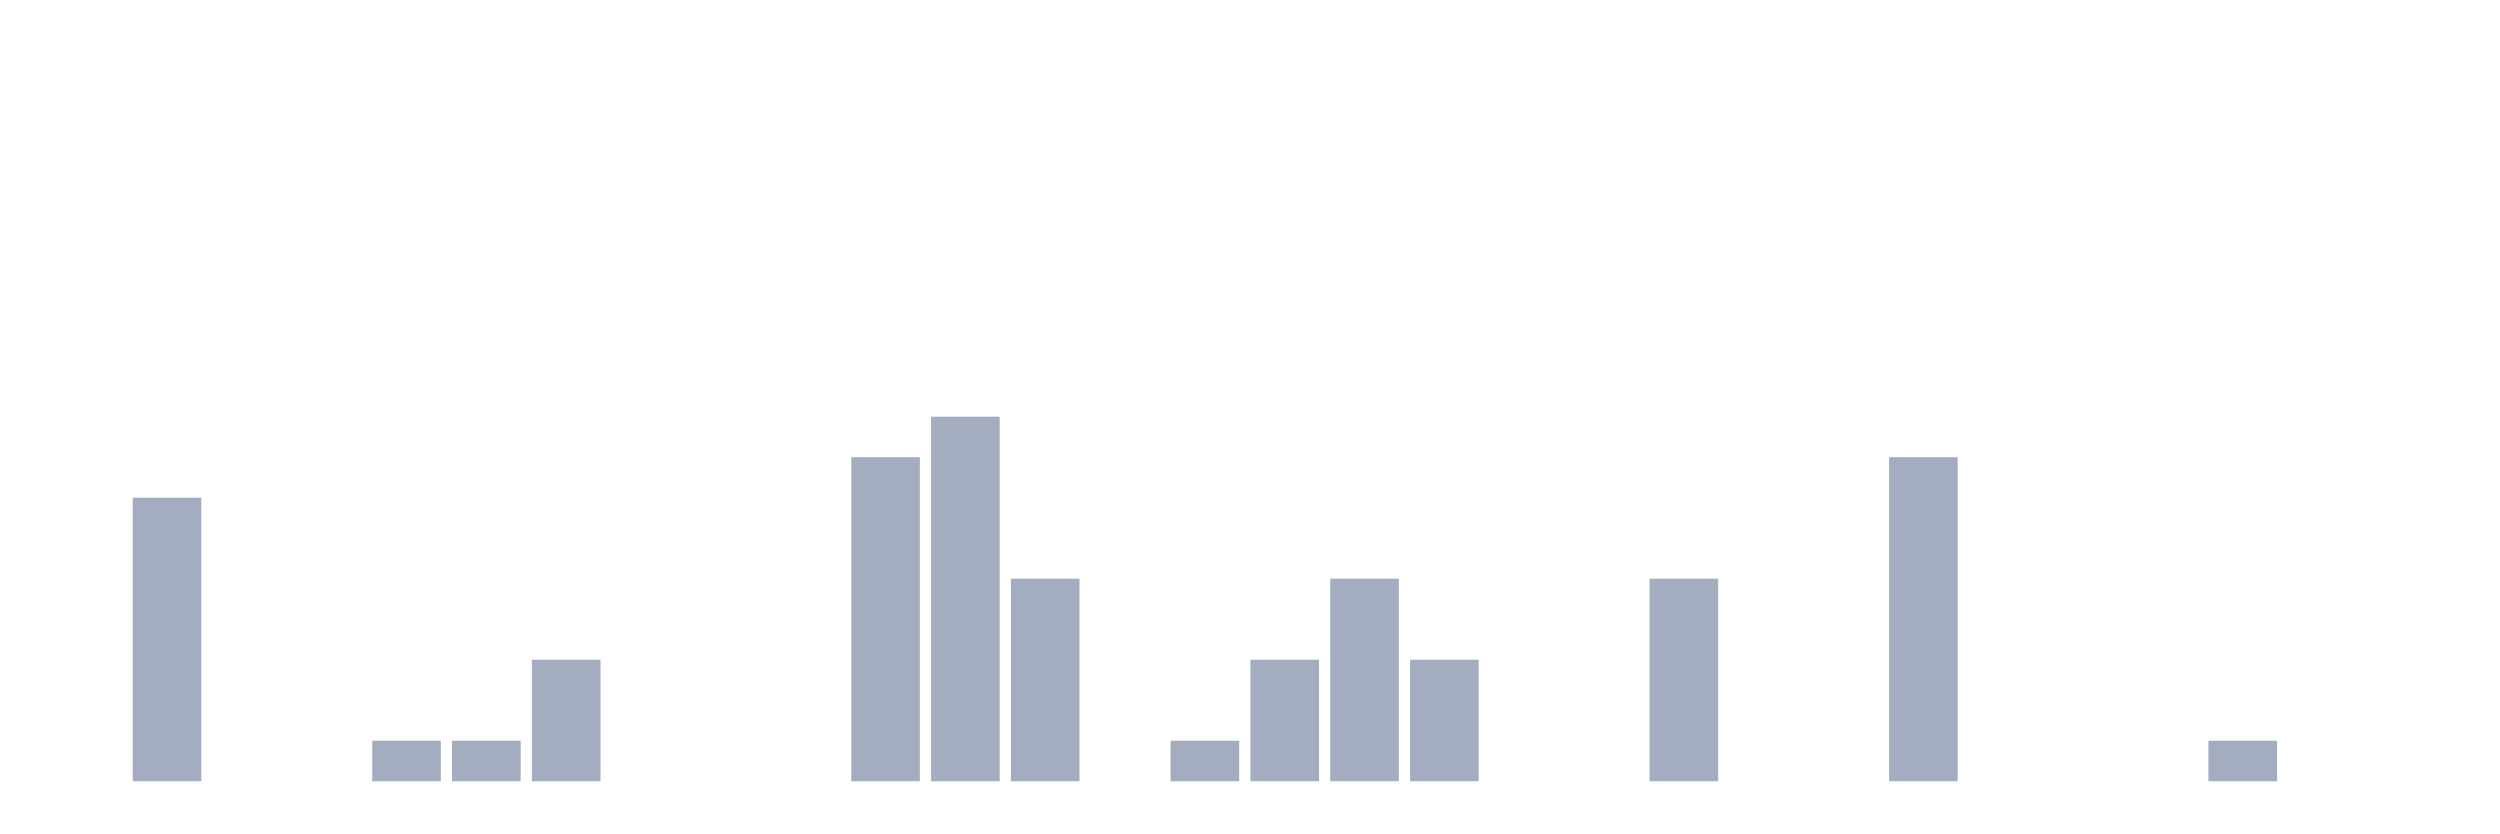
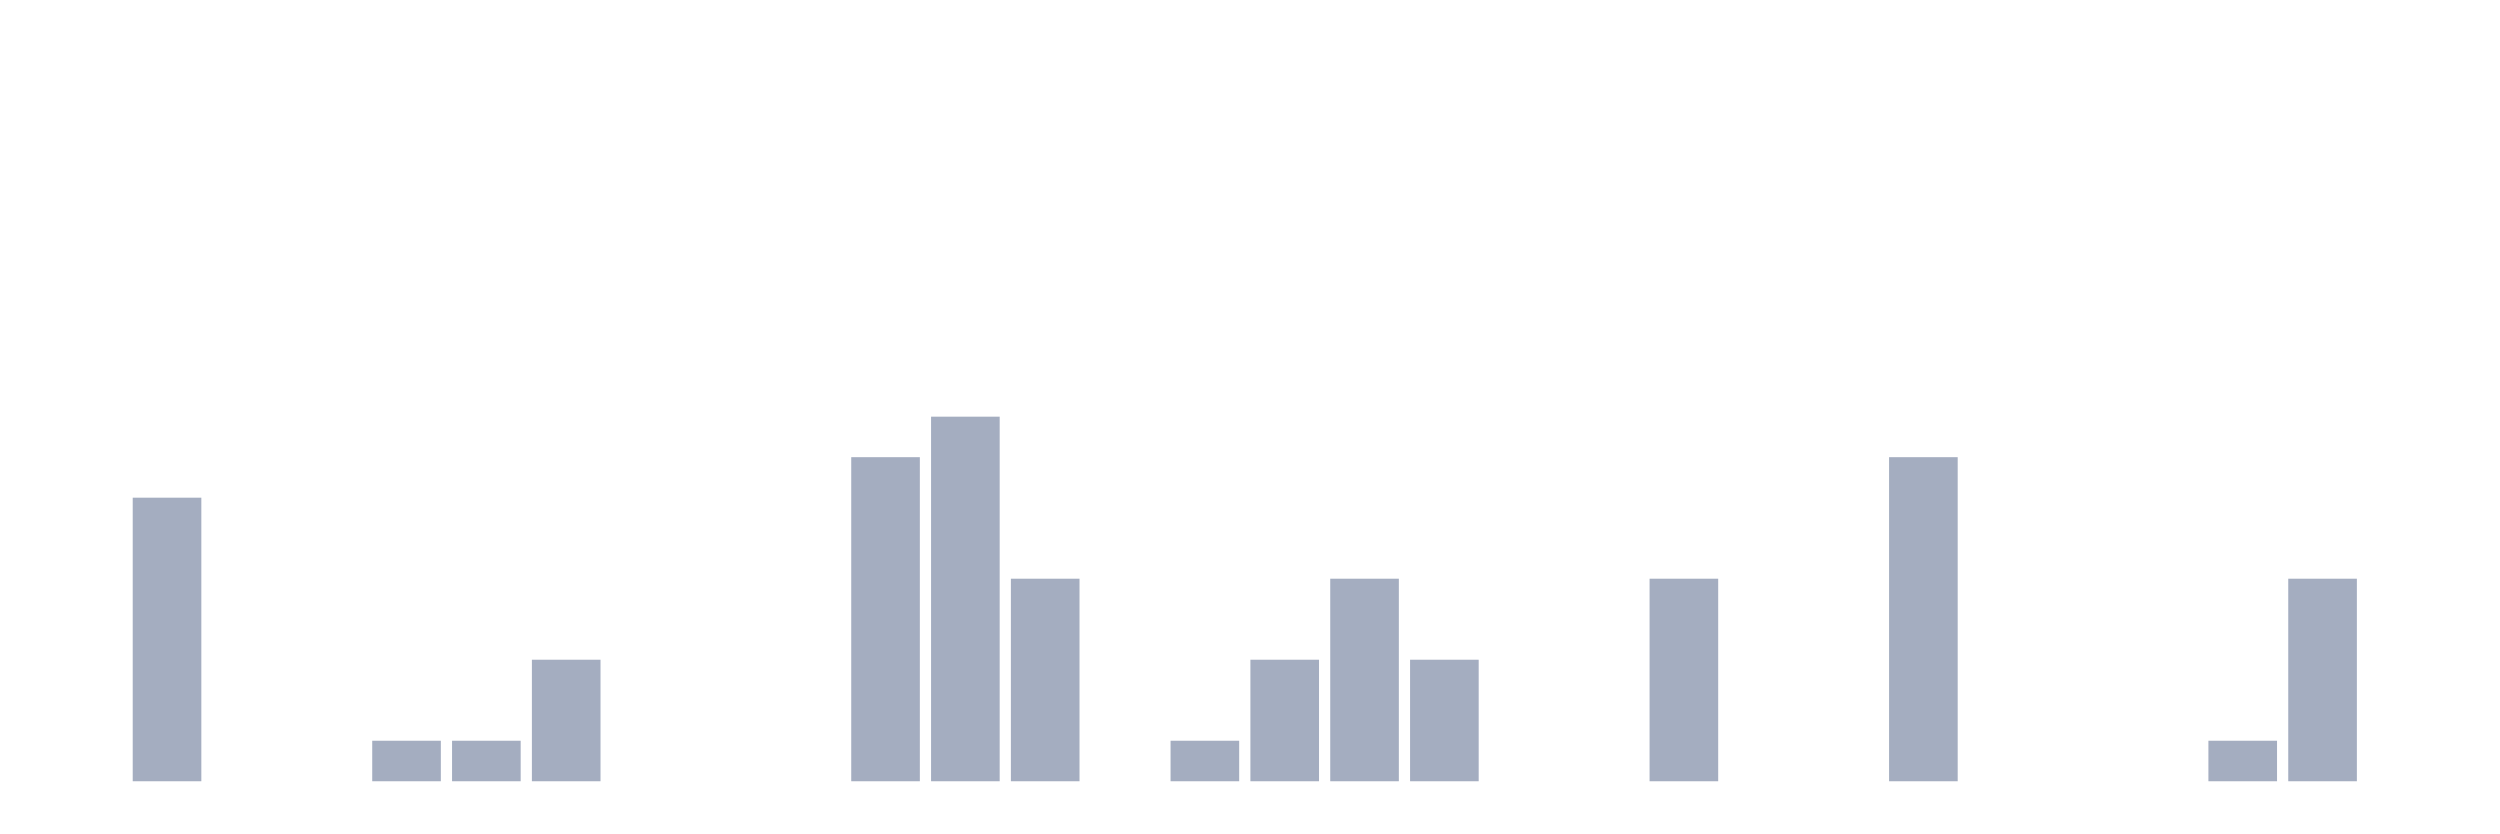
<svg xmlns="http://www.w3.org/2000/svg" viewBox="0 0 480 160">
  <g transform="translate(10,10)">
    <rect class="bar" x="0.153" width="13.175" y="140" height="0" fill="rgb(164,173,192)" />
    <rect class="bar" x="15.482" width="13.175" y="85.556" height="54.444" fill="rgb(164,173,192)" />
    <rect class="bar" x="30.81" width="13.175" y="140" height="0" fill="rgb(164,173,192)" />
    <rect class="bar" x="46.138" width="13.175" y="140" height="0" fill="rgb(164,173,192)" />
    <rect class="bar" x="61.466" width="13.175" y="132.222" height="7.778" fill="rgb(164,173,192)" />
    <rect class="bar" x="76.794" width="13.175" y="132.222" height="7.778" fill="rgb(164,173,192)" />
    <rect class="bar" x="92.123" width="13.175" y="116.667" height="23.333" fill="rgb(164,173,192)" />
    <rect class="bar" x="107.451" width="13.175" y="140" height="0" fill="rgb(164,173,192)" />
    <rect class="bar" x="122.779" width="13.175" y="140" height="0" fill="rgb(164,173,192)" />
    <rect class="bar" x="138.107" width="13.175" y="140" height="0" fill="rgb(164,173,192)" />
    <rect class="bar" x="153.436" width="13.175" y="77.778" height="62.222" fill="rgb(164,173,192)" />
    <rect class="bar" x="168.764" width="13.175" y="70" height="70" fill="rgb(164,173,192)" />
    <rect class="bar" x="184.092" width="13.175" y="101.111" height="38.889" fill="rgb(164,173,192)" />
    <rect class="bar" x="199.42" width="13.175" y="140" height="0" fill="rgb(164,173,192)" />
    <rect class="bar" x="214.748" width="13.175" y="132.222" height="7.778" fill="rgb(164,173,192)" />
    <rect class="bar" x="230.077" width="13.175" y="116.667" height="23.333" fill="rgb(164,173,192)" />
    <rect class="bar" x="245.405" width="13.175" y="101.111" height="38.889" fill="rgb(164,173,192)" />
    <rect class="bar" x="260.733" width="13.175" y="116.667" height="23.333" fill="rgb(164,173,192)" />
    <rect class="bar" x="276.061" width="13.175" y="140" height="0" fill="rgb(164,173,192)" />
    <rect class="bar" x="291.39" width="13.175" y="140" height="0" fill="rgb(164,173,192)" />
    <rect class="bar" x="306.718" width="13.175" y="101.111" height="38.889" fill="rgb(164,173,192)" />
    <rect class="bar" x="322.046" width="13.175" y="140" height="0" fill="rgb(164,173,192)" />
    <rect class="bar" x="337.374" width="13.175" y="140" height="0" fill="rgb(164,173,192)" />
    <rect class="bar" x="352.702" width="13.175" y="77.778" height="62.222" fill="rgb(164,173,192)" />
    <rect class="bar" x="368.031" width="13.175" y="140" height="0" fill="rgb(164,173,192)" />
    <rect class="bar" x="383.359" width="13.175" y="140" height="0" fill="rgb(164,173,192)" />
    <rect class="bar" x="398.687" width="13.175" y="140" height="0" fill="rgb(164,173,192)" />
    <rect class="bar" x="414.015" width="13.175" y="132.222" height="7.778" fill="rgb(164,173,192)" />
-     <rect class="bar" x="429.344" width="13.175" y="140" height="0" fill="rgb(164,173,192)" />
+     <rect class="bar" x="429.344" width="13.175" y="101.111" height="38.889" fill="rgb(164,173,192)" />
    <rect class="bar" x="444.672" width="13.175" y="140" height="0" fill="rgb(164,173,192)" />
  </g>
</svg>
